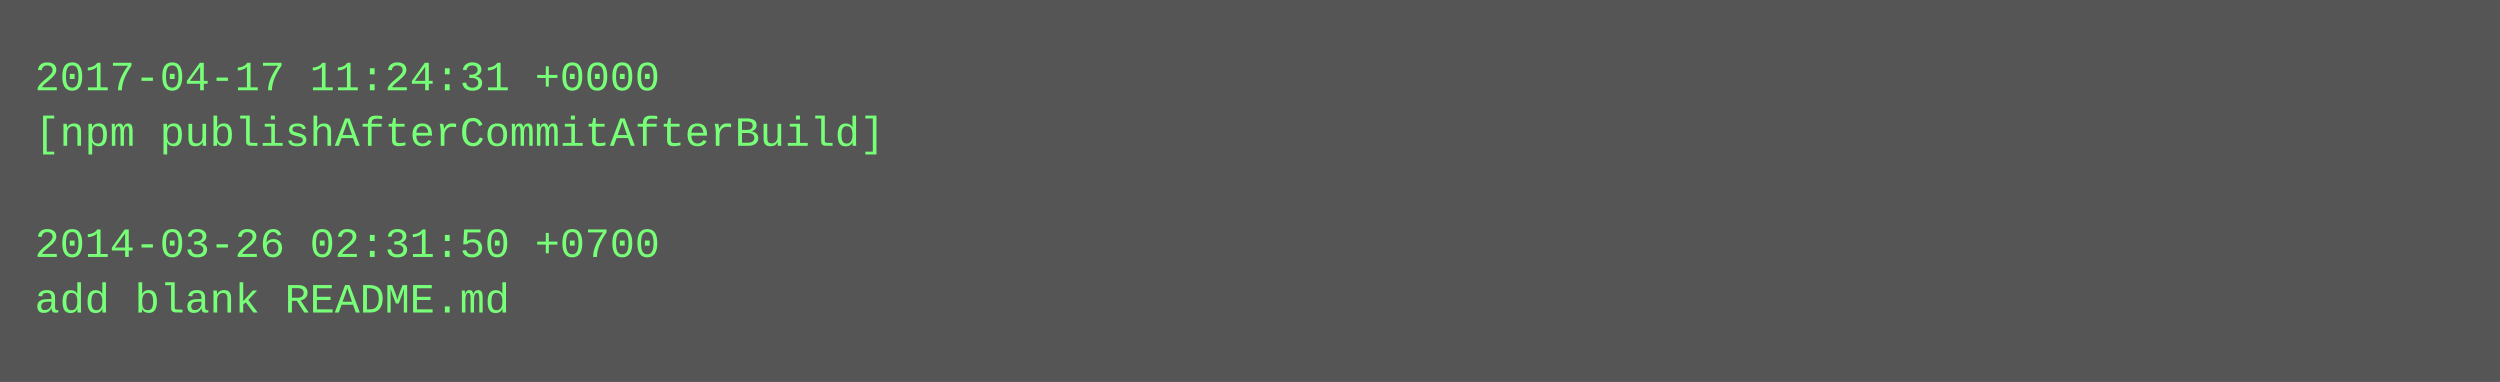
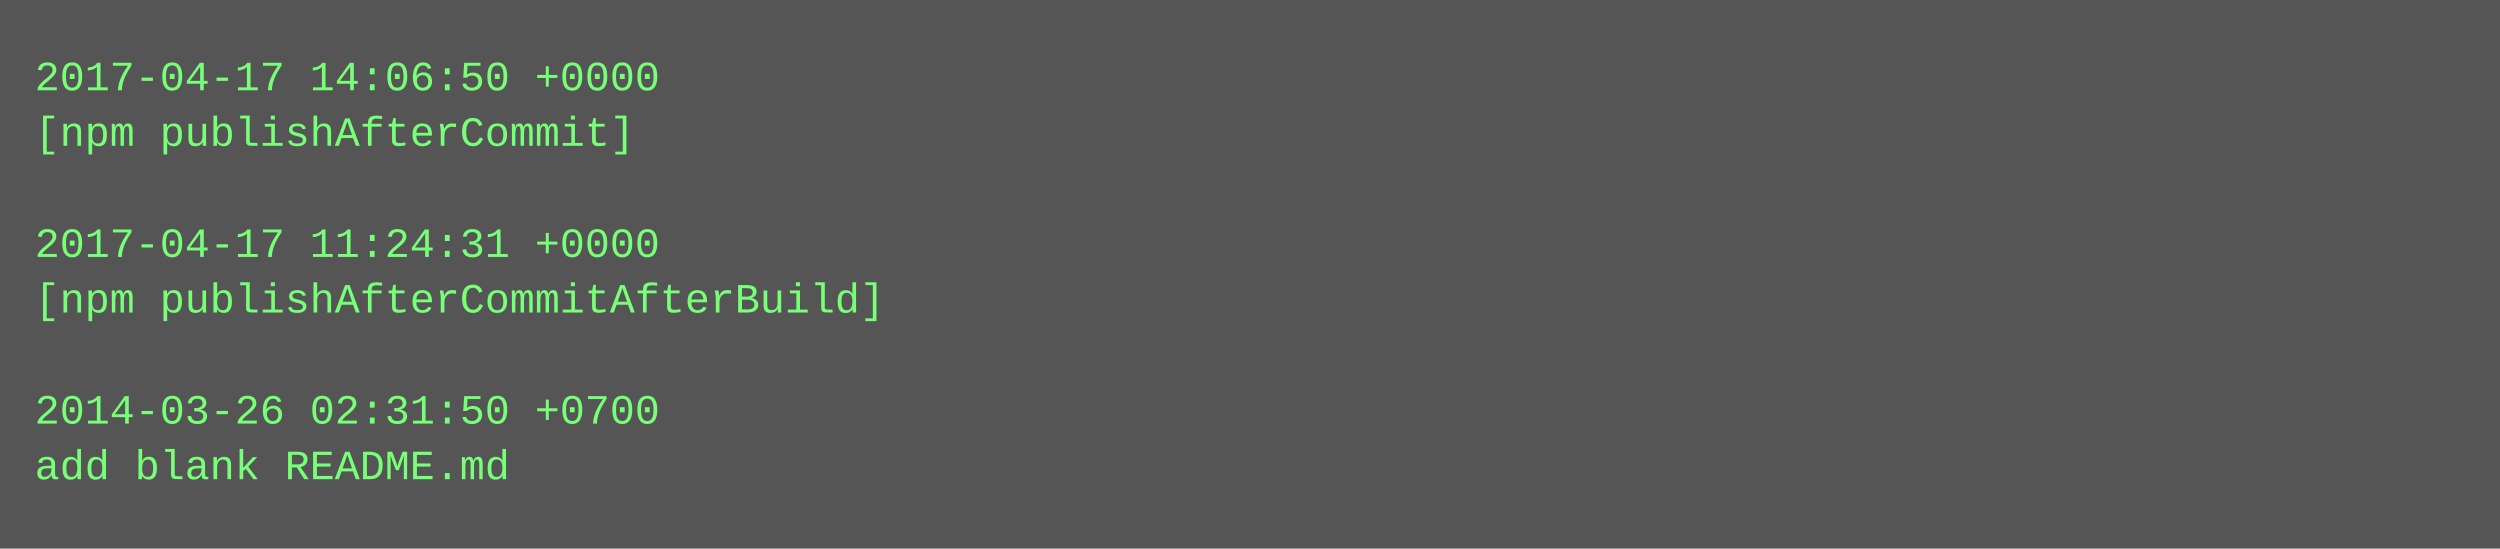
- <svg xmlns="http://www.w3.org/2000/svg" height="110" width="720">
-   <rect height="110" fill="#555" width="720" />
+ <svg xmlns="http://www.w3.org/2000/svg" height="158" width="720">
+   <rect height="158" fill="#555" width="720" />
  <text fill="#7f7" font-family="Courier New" font-size="12" xml:space="preserve">
-     <tspan x="10" y="26">2017-04-17 11:24:31 +0000</tspan>
-     <tspan x="10" y="42">[npm publishAfterCommitAfterBuild]</tspan>
+     <tspan x="10" y="26">2017-04-17 14:06:50 +0000</tspan>
+     <tspan x="10" y="42">[npm publishAfterCommit]</tspan>
    <tspan x="10" y="58" />
-     <tspan x="10" y="74">2014-03-26 02:31:50 +0700</tspan>
-     <tspan x="10" y="90">add blank README.md</tspan>
+     <tspan x="10" y="74">2017-04-17 11:24:31 +0000</tspan>
+     <tspan x="10" y="90">[npm publishAfterCommitAfterBuild]</tspan>
+     <tspan x="10" y="106" />
+     <tspan x="10" y="122">2014-03-26 02:31:50 +0700</tspan>
+     <tspan x="10" y="138">add blank README.md</tspan>
  </text>
</svg>
